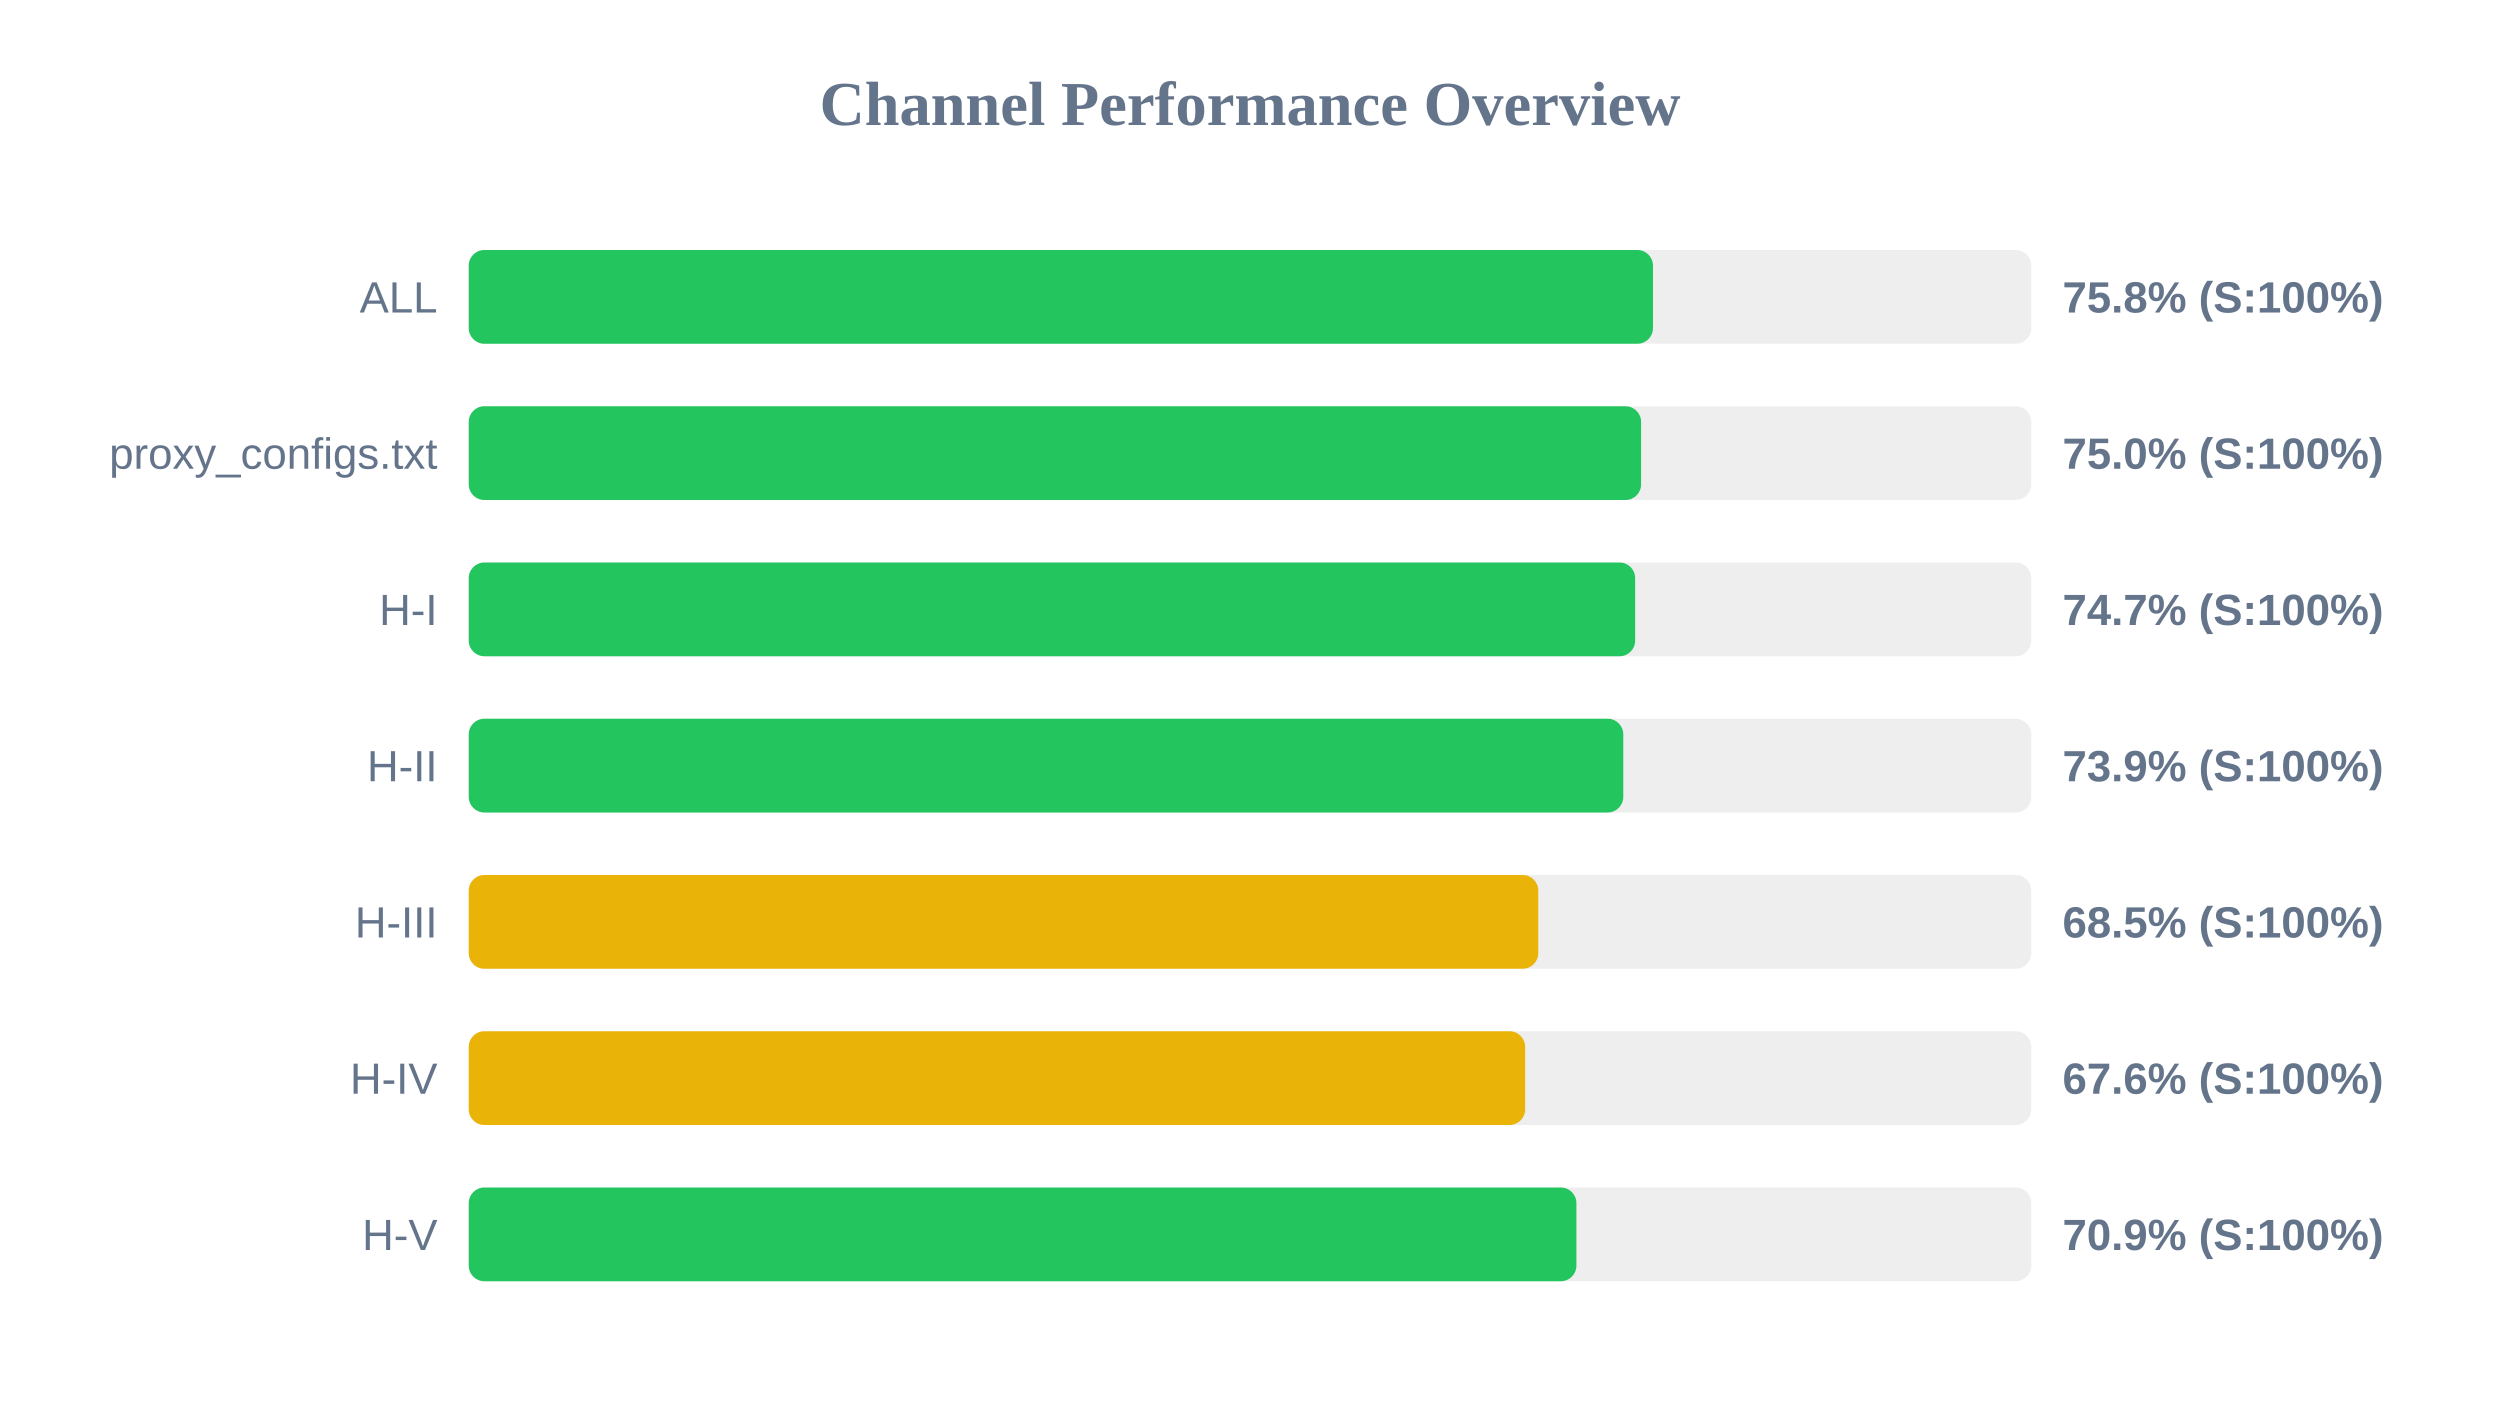
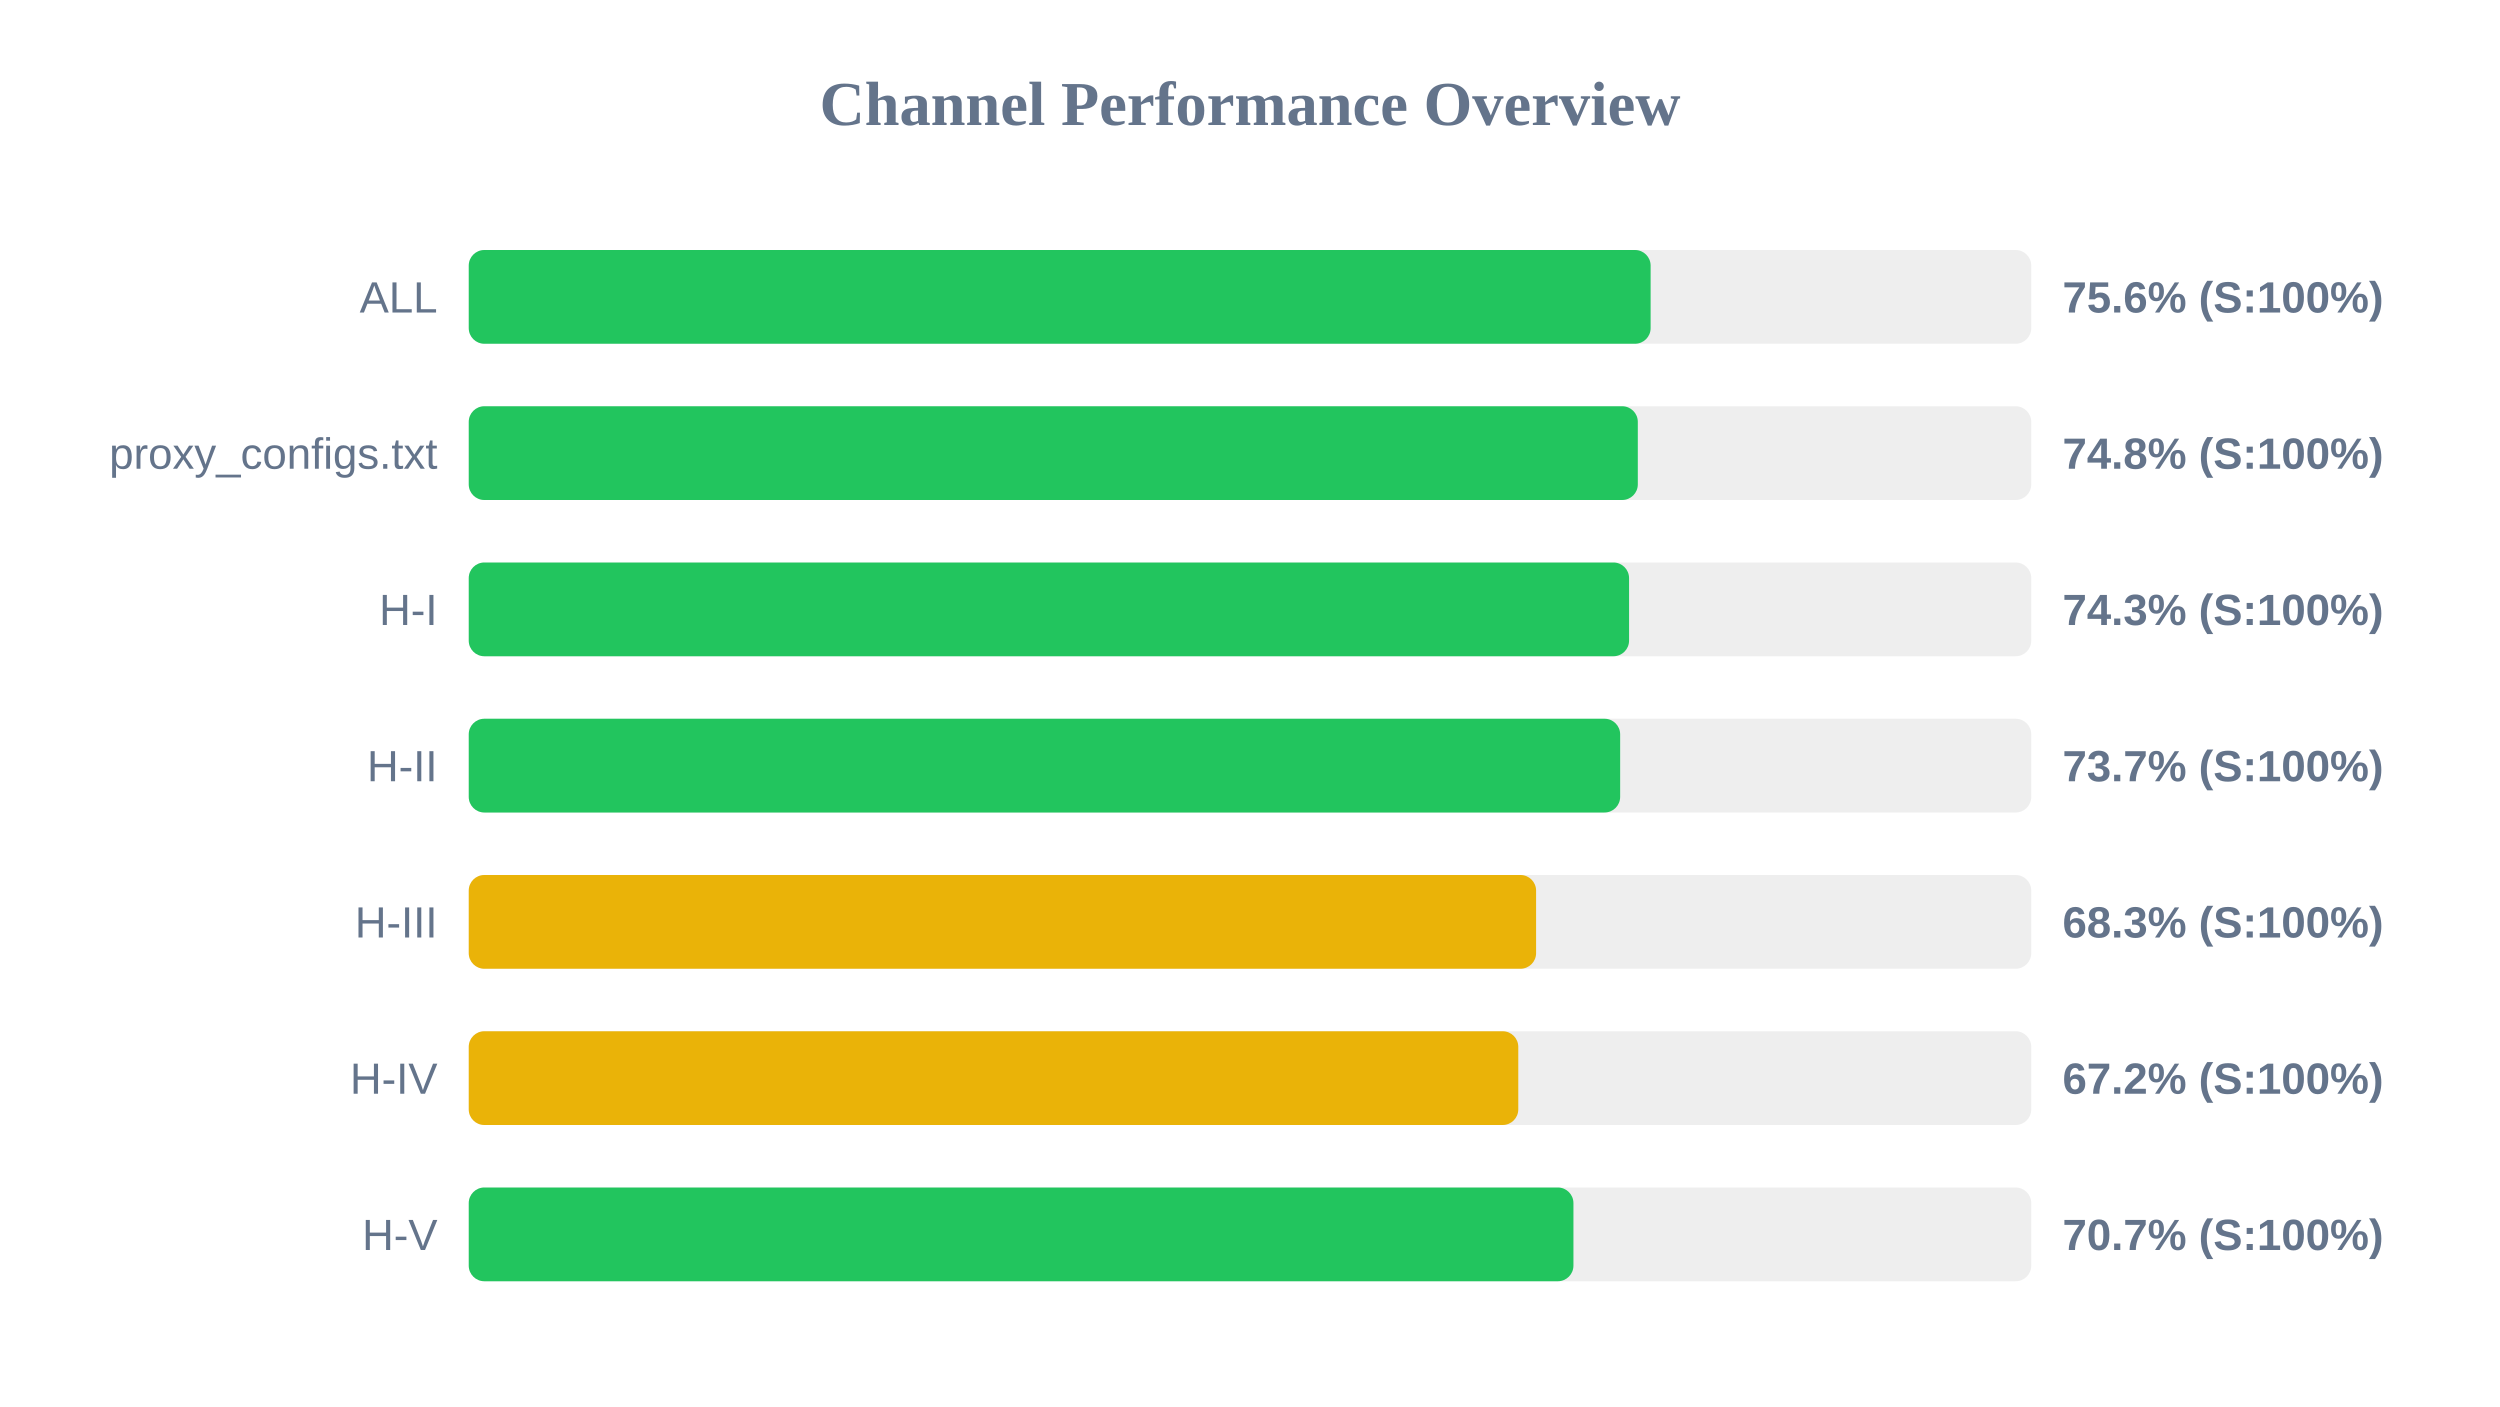
<svg xmlns="http://www.w3.org/2000/svg" width="800" height="450" version="1.1">
  <style>
        .row { font: 14px Arial; fill: #64748b; }
        .score { font: bold 14px Arial; fill: #64748b; }
    </style>
  <text x="400" y="40" text-anchor="middle" font-size="20px" font-weight="bold" fill="#64748b">Channel Performance Overview</text>
  <rect x="150" y="80" width="500" height="30" fill="#eee" rx="5" />
-   <rect x="150" y="80" width="378.95" height="30" fill="#22c55e" rx="5" />
+   <rect x="150" y="80" width="378.2" height="30" fill="#22c55e" rx="5" />
  <text x="140" y="100" text-anchor="end" class="row">ALL</text>
-   <text x="660" y="100" text-anchor="start" class="score">75.8% (S:100%)</text>
+   <text x="660" y="100" text-anchor="start" class="score">75.6% (S:100%)</text>
  <rect x="150" y="130" width="500" height="30" fill="#eee" rx="5" />
-   <rect x="150" y="130" width="375.15" height="30" fill="#22c55e" rx="5" />
+   <rect x="150" y="130" width="374.1" height="30" fill="#22c55e" rx="5" />
  <text x="140" y="150" text-anchor="end" class="row">proxy_configs.txt</text>
-   <text x="660" y="150" text-anchor="start" class="score">75.0% (S:100%)</text>
+   <text x="660" y="150" text-anchor="start" class="score">74.8% (S:100%)</text>
  <rect x="150" y="180" width="500" height="30" fill="#eee" rx="5" />
-   <rect x="150" y="180" width="373.25" height="30" fill="#22c55e" rx="5" />
+   <rect x="150" y="180" width="371.3" height="30" fill="#22c55e" rx="5" />
  <text x="140" y="200" text-anchor="end" class="row">H-I</text>
-   <text x="660" y="200" text-anchor="start" class="score">74.7% (S:100%)</text>
+   <text x="660" y="200" text-anchor="start" class="score">74.3% (S:100%)</text>
  <rect x="150" y="230" width="500" height="30" fill="#eee" rx="5" />
-   <rect x="150" y="230" width="369.45" height="30" fill="#22c55e" rx="5" />
+   <rect x="150" y="230" width="368.45" height="30" fill="#22c55e" rx="5" />
  <text x="140" y="250" text-anchor="end" class="row">H-II</text>
-   <text x="660" y="250" text-anchor="start" class="score">73.9% (S:100%)</text>
+   <text x="660" y="250" text-anchor="start" class="score">73.7% (S:100%)</text>
  <rect x="150" y="280" width="500" height="30" fill="#eee" rx="5" />
-   <rect x="150" y="280" width="342.25" height="30" fill="#eab308" rx="5" />
+   <rect x="150" y="280" width="341.55" height="30" fill="#eab308" rx="5" />
  <text x="140" y="300" text-anchor="end" class="row">H-III</text>
-   <text x="660" y="300" text-anchor="start" class="score">68.5% (S:100%)</text>
+   <text x="660" y="300" text-anchor="start" class="score">68.3% (S:100%)</text>
  <rect x="150" y="330" width="500" height="30" fill="#eee" rx="5" />
-   <rect x="150" y="330" width="338.05" height="30" fill="#eab308" rx="5" />
+   <rect x="150" y="330" width="335.85" height="30" fill="#eab308" rx="5" />
  <text x="140" y="350" text-anchor="end" class="row">H-IV</text>
-   <text x="660" y="350" text-anchor="start" class="score">67.6% (S:100%)</text>
+   <text x="660" y="350" text-anchor="start" class="score">67.2% (S:100%)</text>
  <rect x="150" y="380" width="500" height="30" fill="#eee" rx="5" />
-   <rect x="150" y="380" width="354.45" height="30" fill="#22c55e" rx="5" />
+   <rect x="150" y="380" width="353.5" height="30" fill="#22c55e" rx="5" />
  <text x="140" y="400" text-anchor="end" class="row">H-V</text>
-   <text x="660" y="400" text-anchor="start" class="score">70.9% (S:100%)</text>
+   <text x="660" y="400" text-anchor="start" class="score">70.7% (S:100%)</text>
</svg>
